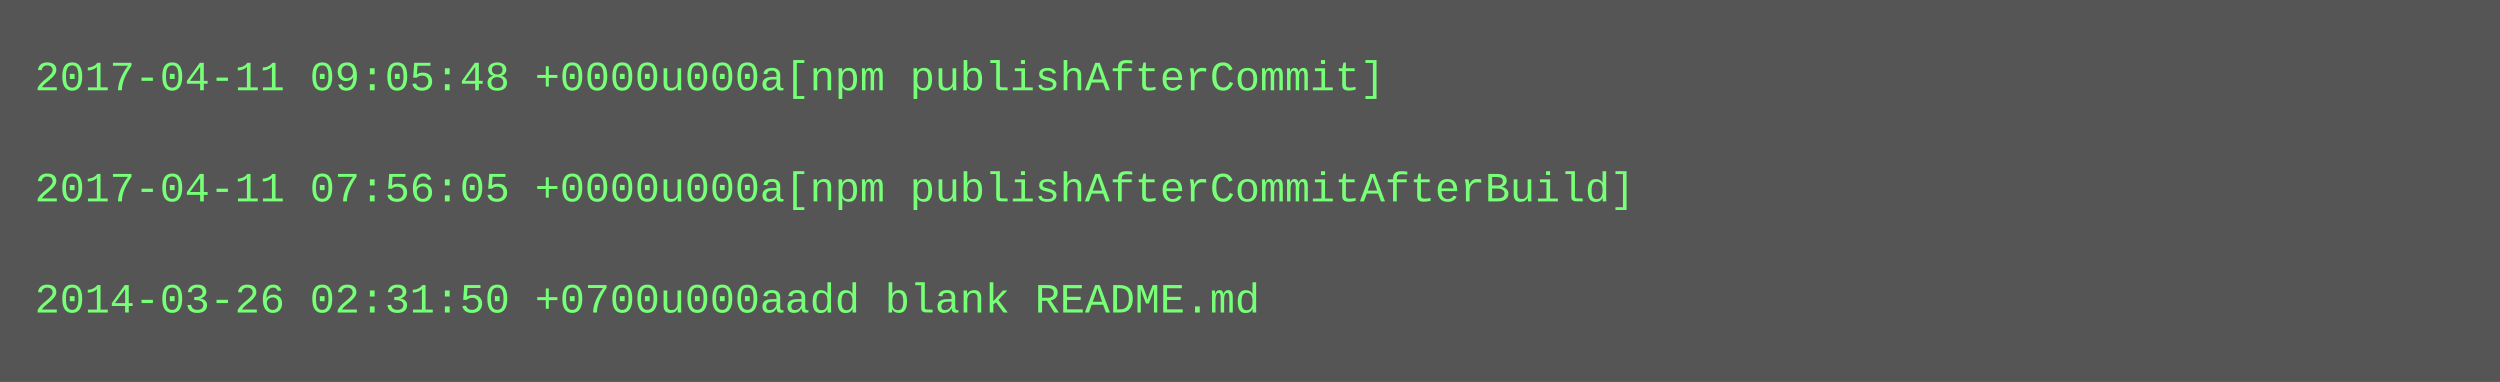
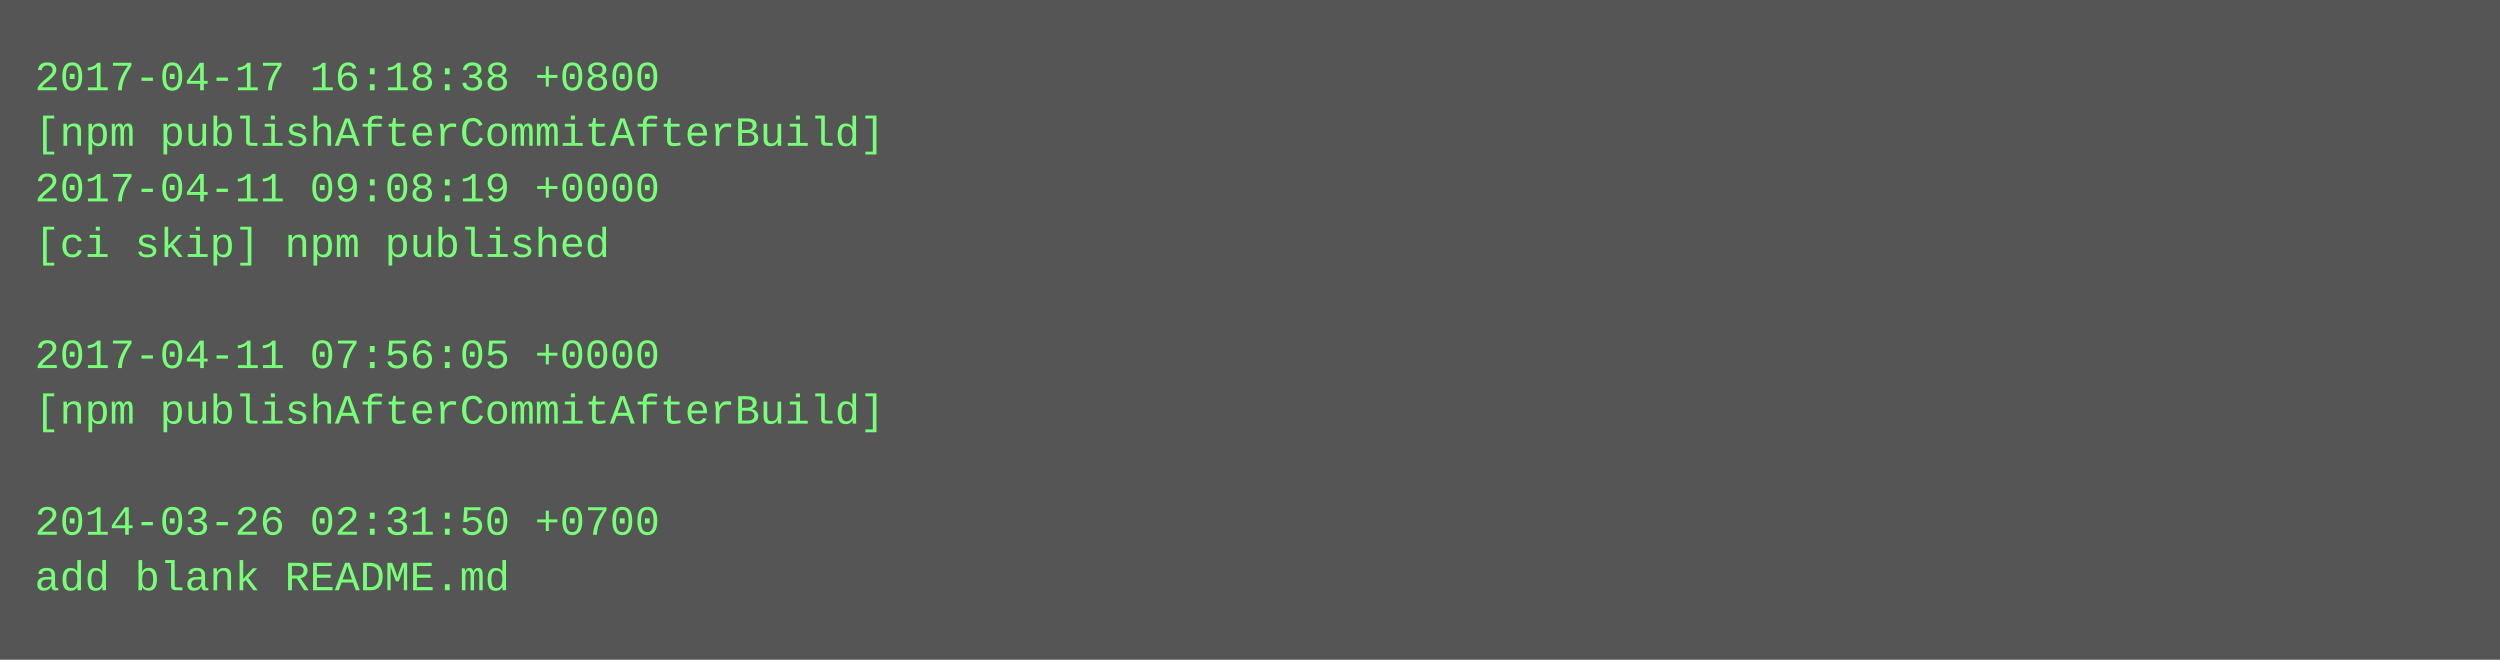
- <svg xmlns="http://www.w3.org/2000/svg" height="110" width="720">
-   <rect height="110" fill="#555" width="720" />
+ <svg xmlns="http://www.w3.org/2000/svg" height="190" width="720">
+   <rect height="190" fill="#555" width="720" />
  <text fill="#7f7" font-family="Courier New" font-size="12" xml:space="preserve">
-     <tspan x="10" y="26">2017-04-11 09:05:48 +0000u000a[npm publishAfterCommit]</tspan>
-     <tspan x="10" y="42" />
-     <tspan x="10" y="58">2017-04-11 07:56:05 +0000u000a[npm publishAfterCommitAfterBuild]</tspan>
-     <tspan x="10" y="74" />
-     <tspan x="10" y="90">2014-03-26 02:31:50 +0700u000aadd blank README.md</tspan>
+     <tspan x="10" y="26">2017-04-17 16:18:38 +0800</tspan>
+     <tspan x="10" y="42">[npm publishAfterCommitAfterBuild]</tspan>
+     <tspan x="10" y="58">2017-04-11 09:08:19 +0000</tspan>
+     <tspan x="10" y="74">[ci skip] npm published</tspan>
+     <tspan x="10" y="90" />
+     <tspan x="10" y="106">2017-04-11 07:56:05 +0000</tspan>
+     <tspan x="10" y="122">[npm publishAfterCommitAfterBuild]</tspan>
+     <tspan x="10" y="138" />
+     <tspan x="10" y="154">2014-03-26 02:31:50 +0700</tspan>
+     <tspan x="10" y="170">add blank README.md</tspan>
  </text>
</svg>
